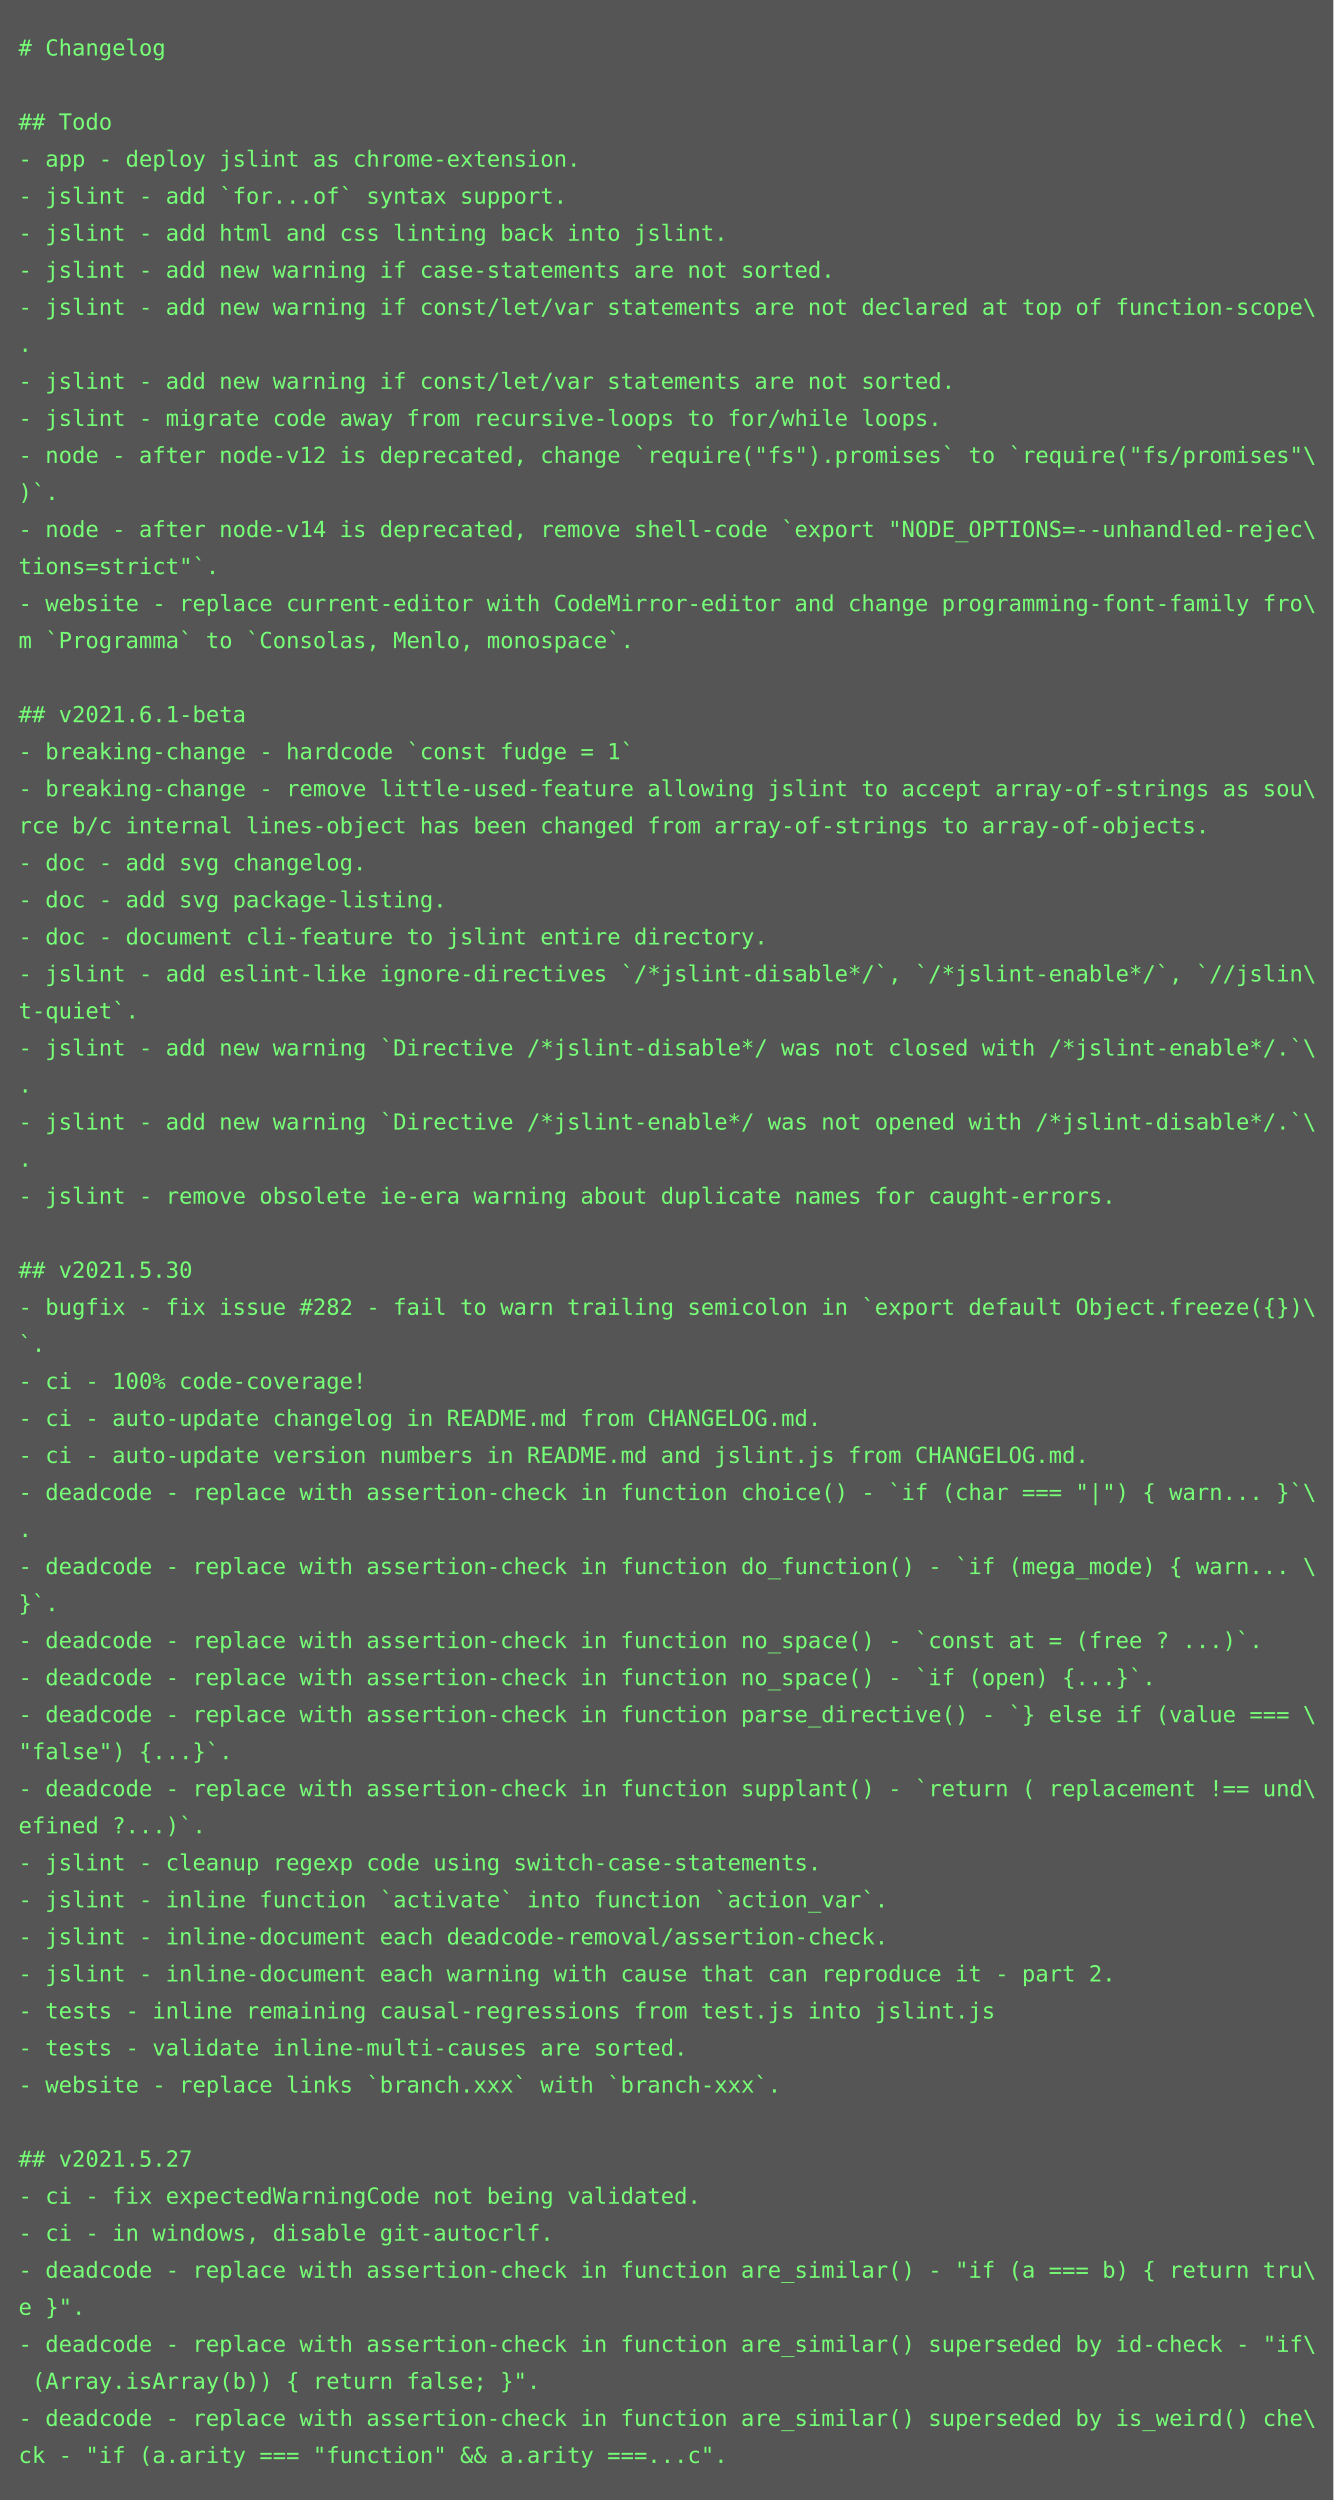
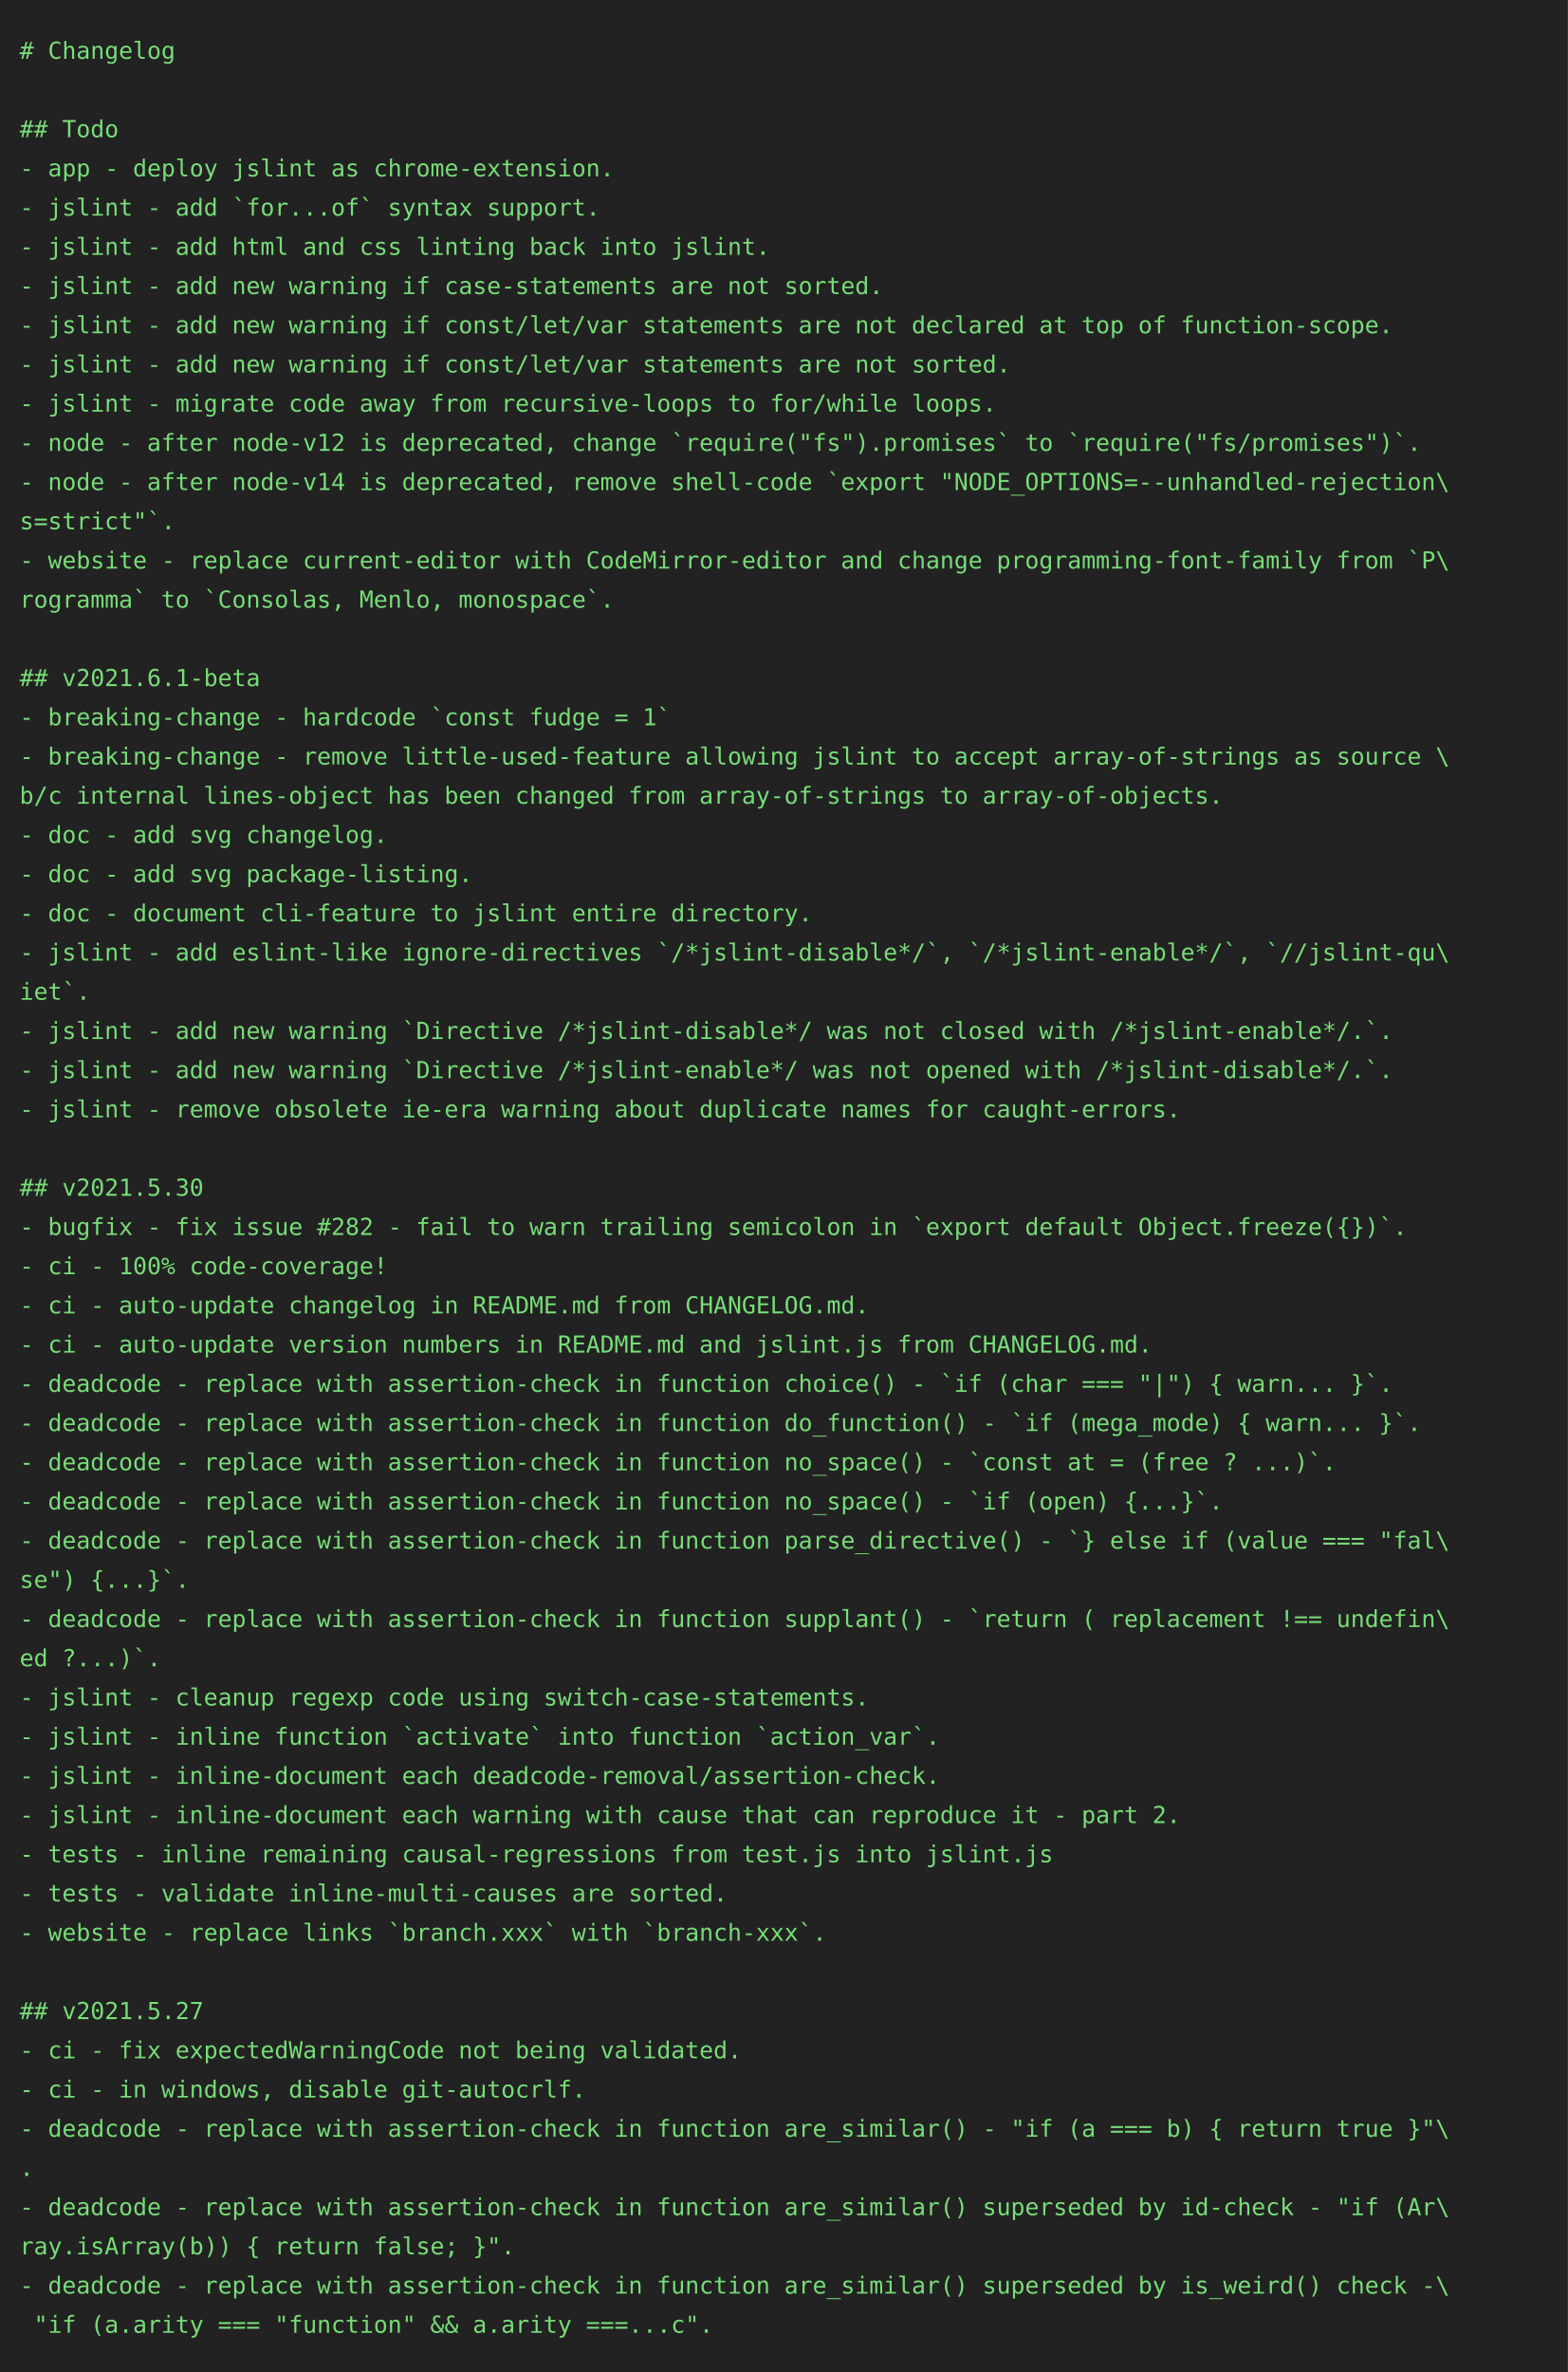
- <svg xmlns="http://www.w3.org/2000/svg" height="1350px" width="720px">
-   <rect height="1350px" fill="#555" width="720px" />
-   <text fill="#7f7" font-family="consolas, menlo, monospace" font-size="12" xml:space="preserve">
+ <svg xmlns="http://www.w3.org/2000/svg" height="1210px" width="800px">
+   <rect height="1210px" fill="#222" width="800px" />
+   <text fill="#7d7" font-family="consolas, menlo, monospace" font-size="12px" xml:space="preserve">
    <tspan x="10" y="30"># Changelog</tspan>
    <tspan x="10" y="50" />
    <tspan x="10" y="70">## Todo</tspan>
    <tspan x="10" y="90">- app - deploy jslint as chrome-extension.</tspan>
    <tspan x="10" y="110">- jslint - add `for...of` syntax support.</tspan>
    <tspan x="10" y="130">- jslint - add html and css linting back into jslint.</tspan>
    <tspan x="10" y="150">- jslint - add new warning if case-statements are not sorted.</tspan>
-     <tspan x="10" y="170">- jslint - add new warning if const/let/var statements are not declared at top of function-scope\</tspan>
-     <tspan x="10" y="190">.</tspan>
-     <tspan x="10" y="210">- jslint - add new warning if const/let/var statements are not sorted.</tspan>
-     <tspan x="10" y="230">- jslint - migrate code away from recursive-loops to for/while loops.</tspan>
-     <tspan x="10" y="250">- node - after node-v12 is deprecated, change `require("fs").promises` to `require("fs/promises"\</tspan>
-     <tspan x="10" y="270">)`.</tspan>
-     <tspan x="10" y="290">- node - after node-v14 is deprecated, remove shell-code `export "NODE_OPTIONS=--unhandled-rejec\</tspan>
-     <tspan x="10" y="310">tions=strict"`.</tspan>
-     <tspan x="10" y="330">- website - replace current-editor with CodeMirror-editor and change programming-font-family fro\</tspan>
-     <tspan x="10" y="350">m `Programma` to `Consolas, Menlo, monospace`.</tspan>
-     <tspan x="10" y="370" />
-     <tspan x="10" y="390">## v2021.6.1-beta</tspan>
-     <tspan x="10" y="410">- breaking-change - hardcode `const fudge = 1`</tspan>
-     <tspan x="10" y="430">- breaking-change - remove little-used-feature allowing jslint to accept array-of-strings as sou\</tspan>
-     <tspan x="10" y="450">rce b/c internal lines-object has been changed from array-of-strings to array-of-objects.</tspan>
-     <tspan x="10" y="470">- doc - add svg changelog.</tspan>
-     <tspan x="10" y="490">- doc - add svg package-listing.</tspan>
-     <tspan x="10" y="510">- doc - document cli-feature to jslint entire directory.</tspan>
-     <tspan x="10" y="530">- jslint - add eslint-like ignore-directives `/*jslint-disable*/`, `/*jslint-enable*/`, `//jslin\</tspan>
-     <tspan x="10" y="550">t-quiet`.</tspan>
-     <tspan x="10" y="570">- jslint - add new warning `Directive /*jslint-disable*/ was not closed with /*jslint-enable*/.`\</tspan>
-     <tspan x="10" y="590">.</tspan>
-     <tspan x="10" y="610">- jslint - add new warning `Directive /*jslint-enable*/ was not opened with /*jslint-disable*/.`\</tspan>
-     <tspan x="10" y="630">.</tspan>
-     <tspan x="10" y="650">- jslint - remove obsolete ie-era warning about duplicate names for caught-errors.</tspan>
-     <tspan x="10" y="670" />
-     <tspan x="10" y="690">## v2021.5.30</tspan>
-     <tspan x="10" y="710">- bugfix - fix issue #282 - fail to warn trailing semicolon in `export default Object.freeze({})\</tspan>
-     <tspan x="10" y="730">`.</tspan>
-     <tspan x="10" y="750">- ci - 100% code-coverage!</tspan>
-     <tspan x="10" y="770">- ci - auto-update changelog in README.md from CHANGELOG.md.</tspan>
-     <tspan x="10" y="790">- ci - auto-update version numbers in README.md and jslint.js from CHANGELOG.md.</tspan>
-     <tspan x="10" y="810">- deadcode - replace with assertion-check in function choice() - `if (char === "|") { warn... }`\</tspan>
-     <tspan x="10" y="830">.</tspan>
-     <tspan x="10" y="850">- deadcode - replace with assertion-check in function do_function() - `if (mega_mode) { warn... \</tspan>
-     <tspan x="10" y="870">}`.</tspan>
-     <tspan x="10" y="890">- deadcode - replace with assertion-check in function no_space() - `const at = (free ? ...)`.</tspan>
-     <tspan x="10" y="910">- deadcode - replace with assertion-check in function no_space() - `if (open) {...}`.</tspan>
-     <tspan x="10" y="930">- deadcode - replace with assertion-check in function parse_directive() - `} else if (value === \</tspan>
-     <tspan x="10" y="950">"false") {...}`.</tspan>
-     <tspan x="10" y="970">- deadcode - replace with assertion-check in function supplant() - `return ( replacement !== und\</tspan>
-     <tspan x="10" y="990">efined ?...)`.</tspan>
-     <tspan x="10" y="1010">- jslint - cleanup regexp code using switch-case-statements.</tspan>
-     <tspan x="10" y="1030">- jslint - inline function `activate` into function `action_var`.</tspan>
-     <tspan x="10" y="1050">- jslint - inline-document each deadcode-removal/assertion-check.</tspan>
-     <tspan x="10" y="1070">- jslint - inline-document each warning with cause that can reproduce it - part 2.</tspan>
-     <tspan x="10" y="1090">- tests - inline remaining causal-regressions from test.js into jslint.js</tspan>
-     <tspan x="10" y="1110">- tests - validate inline-multi-causes are sorted.</tspan>
-     <tspan x="10" y="1130">- website - replace links `branch.xxx` with `branch-xxx`.</tspan>
-     <tspan x="10" y="1150" />
-     <tspan x="10" y="1170">## v2021.5.27</tspan>
-     <tspan x="10" y="1190">- ci - fix expectedWarningCode not being validated.</tspan>
-     <tspan x="10" y="1210">- ci - in windows, disable git-autocrlf.</tspan>
-     <tspan x="10" y="1230">- deadcode - replace with assertion-check in function are_similar() - "if (a === b) { return tru\</tspan>
-     <tspan x="10" y="1250">e }".</tspan>
-     <tspan x="10" y="1270">- deadcode - replace with assertion-check in function are_similar() superseded by id-check - "if\</tspan>
-     <tspan x="10" y="1290"> (Array.isArray(b)) { return false; }".</tspan>
-     <tspan x="10" y="1310">- deadcode - replace with assertion-check in function are_similar() superseded by is_weird() che\</tspan>
-     <tspan x="10" y="1330">ck - "if (a.arity === "function" &amp;&amp; a.arity ===...c".</tspan>
+     <tspan x="10" y="170">- jslint - add new warning if const/let/var statements are not declared at top of function-scope.</tspan>
+     <tspan x="10" y="190">- jslint - add new warning if const/let/var statements are not sorted.</tspan>
+     <tspan x="10" y="210">- jslint - migrate code away from recursive-loops to for/while loops.</tspan>
+     <tspan x="10" y="230">- node - after node-v12 is deprecated, change `require("fs").promises` to `require("fs/promises")`.</tspan>
+     <tspan x="10" y="250">- node - after node-v14 is deprecated, remove shell-code `export "NODE_OPTIONS=--unhandled-rejection\</tspan>
+     <tspan x="10" y="270">s=strict"`.</tspan>
+     <tspan x="10" y="290">- website - replace current-editor with CodeMirror-editor and change programming-font-family from `P\</tspan>
+     <tspan x="10" y="310">rogramma` to `Consolas, Menlo, monospace`.</tspan>
+     <tspan x="10" y="330" />
+     <tspan x="10" y="350">## v2021.6.1-beta</tspan>
+     <tspan x="10" y="370">- breaking-change - hardcode `const fudge = 1`</tspan>
+     <tspan x="10" y="390">- breaking-change - remove little-used-feature allowing jslint to accept array-of-strings as source \</tspan>
+     <tspan x="10" y="410">b/c internal lines-object has been changed from array-of-strings to array-of-objects.</tspan>
+     <tspan x="10" y="430">- doc - add svg changelog.</tspan>
+     <tspan x="10" y="450">- doc - add svg package-listing.</tspan>
+     <tspan x="10" y="470">- doc - document cli-feature to jslint entire directory.</tspan>
+     <tspan x="10" y="490">- jslint - add eslint-like ignore-directives `/*jslint-disable*/`, `/*jslint-enable*/`, `//jslint-qu\</tspan>
+     <tspan x="10" y="510">iet`.</tspan>
+     <tspan x="10" y="530">- jslint - add new warning `Directive /*jslint-disable*/ was not closed with /*jslint-enable*/.`.</tspan>
+     <tspan x="10" y="550">- jslint - add new warning `Directive /*jslint-enable*/ was not opened with /*jslint-disable*/.`.</tspan>
+     <tspan x="10" y="570">- jslint - remove obsolete ie-era warning about duplicate names for caught-errors.</tspan>
+     <tspan x="10" y="590" />
+     <tspan x="10" y="610">## v2021.5.30</tspan>
+     <tspan x="10" y="630">- bugfix - fix issue #282 - fail to warn trailing semicolon in `export default Object.freeze({})`.</tspan>
+     <tspan x="10" y="650">- ci - 100% code-coverage!</tspan>
+     <tspan x="10" y="670">- ci - auto-update changelog in README.md from CHANGELOG.md.</tspan>
+     <tspan x="10" y="690">- ci - auto-update version numbers in README.md and jslint.js from CHANGELOG.md.</tspan>
+     <tspan x="10" y="710">- deadcode - replace with assertion-check in function choice() - `if (char === "|") { warn... }`.</tspan>
+     <tspan x="10" y="730">- deadcode - replace with assertion-check in function do_function() - `if (mega_mode) { warn... }`.</tspan>
+     <tspan x="10" y="750">- deadcode - replace with assertion-check in function no_space() - `const at = (free ? ...)`.</tspan>
+     <tspan x="10" y="770">- deadcode - replace with assertion-check in function no_space() - `if (open) {...}`.</tspan>
+     <tspan x="10" y="790">- deadcode - replace with assertion-check in function parse_directive() - `} else if (value === "fal\</tspan>
+     <tspan x="10" y="810">se") {...}`.</tspan>
+     <tspan x="10" y="830">- deadcode - replace with assertion-check in function supplant() - `return ( replacement !== undefin\</tspan>
+     <tspan x="10" y="850">ed ?...)`.</tspan>
+     <tspan x="10" y="870">- jslint - cleanup regexp code using switch-case-statements.</tspan>
+     <tspan x="10" y="890">- jslint - inline function `activate` into function `action_var`.</tspan>
+     <tspan x="10" y="910">- jslint - inline-document each deadcode-removal/assertion-check.</tspan>
+     <tspan x="10" y="930">- jslint - inline-document each warning with cause that can reproduce it - part 2.</tspan>
+     <tspan x="10" y="950">- tests - inline remaining causal-regressions from test.js into jslint.js</tspan>
+     <tspan x="10" y="970">- tests - validate inline-multi-causes are sorted.</tspan>
+     <tspan x="10" y="990">- website - replace links `branch.xxx` with `branch-xxx`.</tspan>
+     <tspan x="10" y="1010" />
+     <tspan x="10" y="1030">## v2021.5.27</tspan>
+     <tspan x="10" y="1050">- ci - fix expectedWarningCode not being validated.</tspan>
+     <tspan x="10" y="1070">- ci - in windows, disable git-autocrlf.</tspan>
+     <tspan x="10" y="1090">- deadcode - replace with assertion-check in function are_similar() - "if (a === b) { return true }"\</tspan>
+     <tspan x="10" y="1110">.</tspan>
+     <tspan x="10" y="1130">- deadcode - replace with assertion-check in function are_similar() superseded by id-check - "if (Ar\</tspan>
+     <tspan x="10" y="1150">ray.isArray(b)) { return false; }".</tspan>
+     <tspan x="10" y="1170">- deadcode - replace with assertion-check in function are_similar() superseded by is_weird() check -\</tspan>
+     <tspan x="10" y="1190"> "if (a.arity === "function" &amp;&amp; a.arity ===...c".</tspan>
  </text>
</svg>
